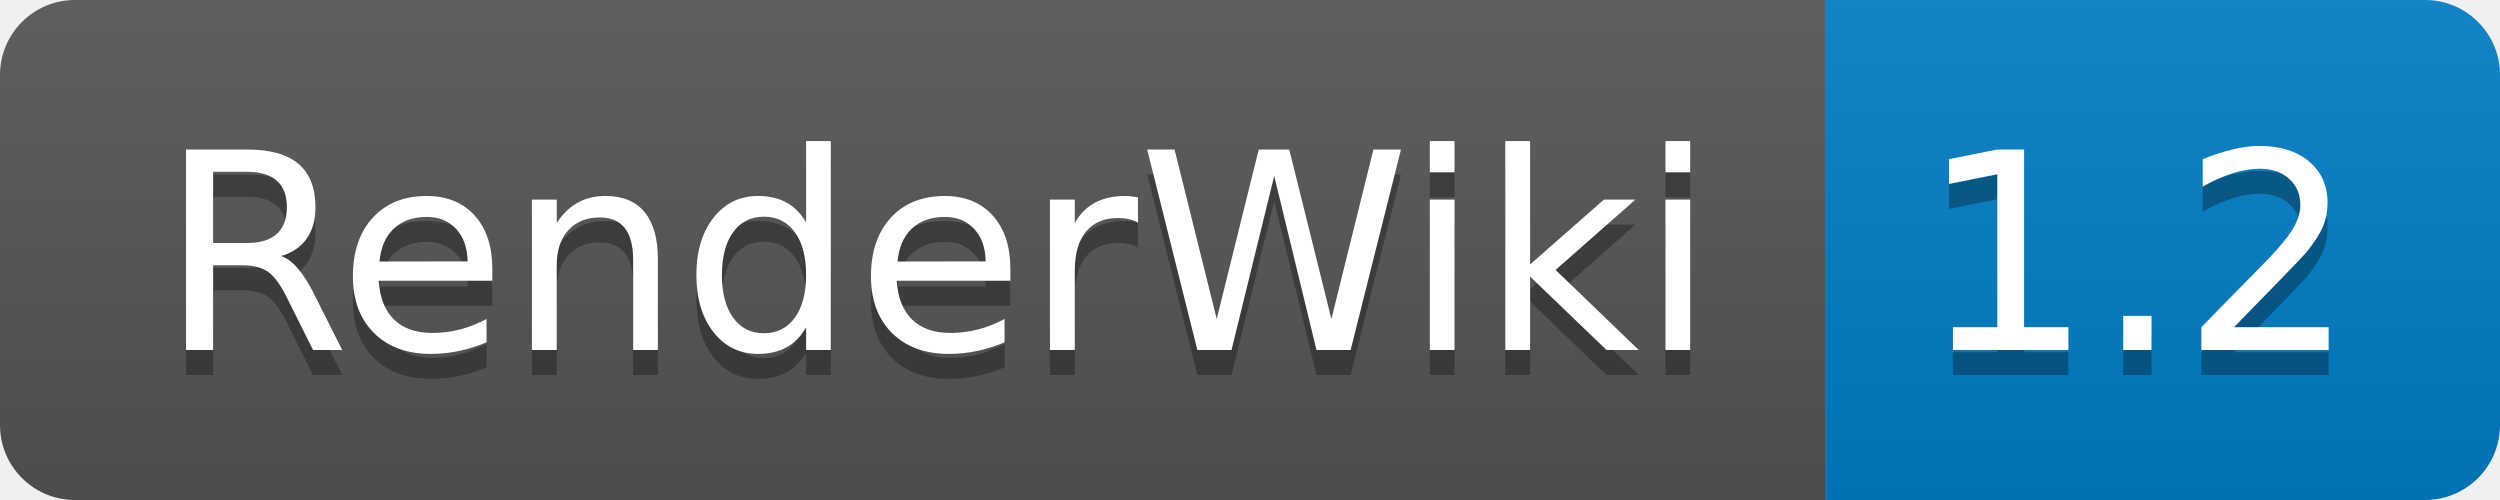
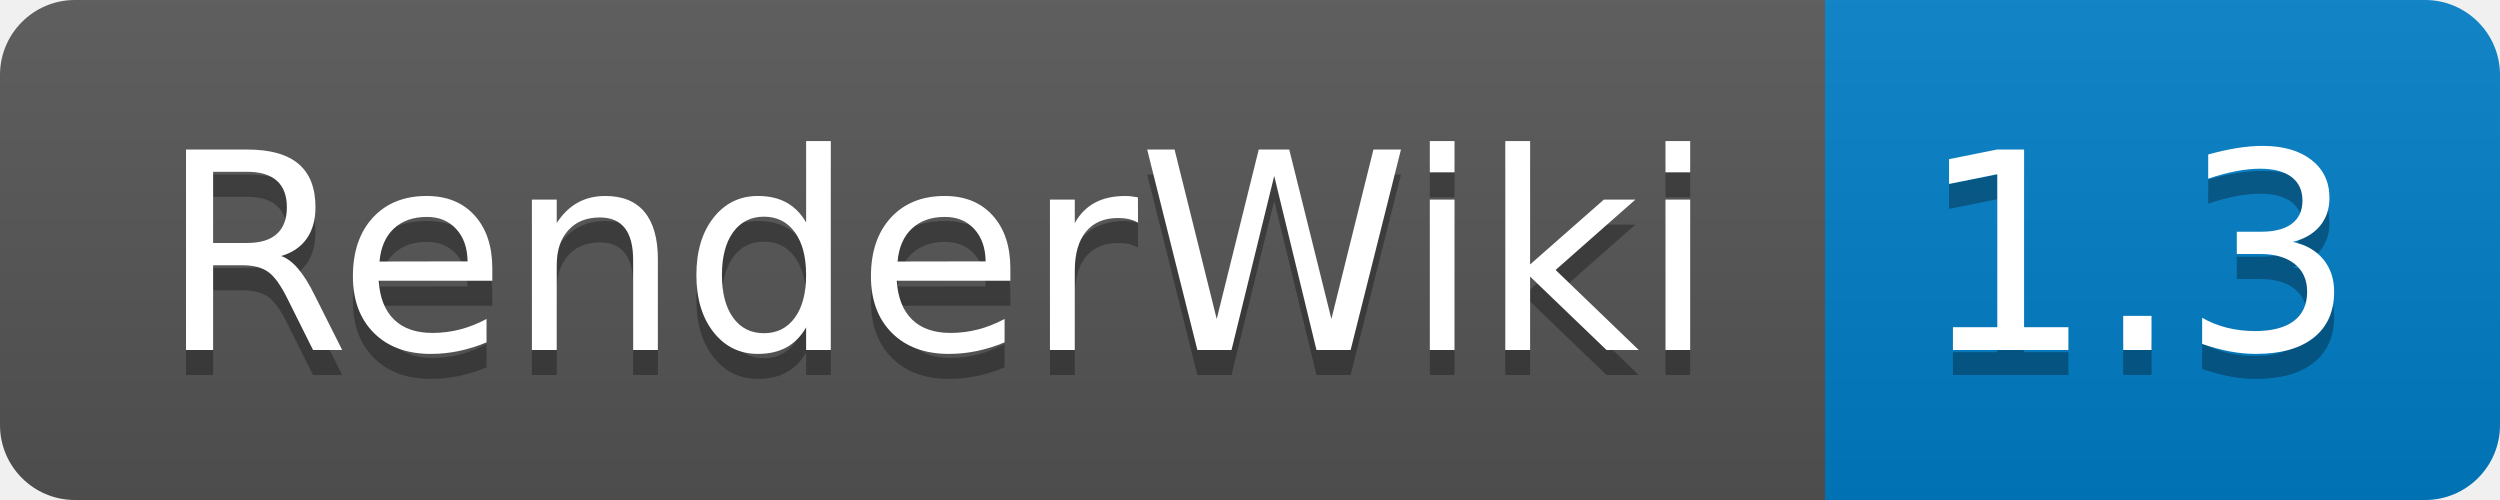
- <svg xmlns="http://www.w3.org/2000/svg" width="100" height="20" role="img" aria-label="RenderWiki: 1.2">
+ <svg xmlns="http://www.w3.org/2000/svg" width="100" height="20" role="img" aria-label="RenderWiki: 1.3">
  <linearGradient id="s" x2="0" y2="100%">
    <stop offset="0" stop-color="#bbb" stop-opacity=".1" />
    <stop offset="1" stop-opacity=".1" />
  </linearGradient>
  <clipPath id="r">
    <rect width="100" height="20" rx="3" fill="#fff" />
  </clipPath>
  <g clip-path="url(#r)">
    <rect width="73" height="20" fill="#555" />
    <rect x="73" width="27" height="20" fill="#007ec6" />
    <rect width="100" height="20" fill="url(#s)" />
  </g>
  <g fill="#fff" text-anchor="middle" font-family="Verdana,Geneva,DejaVu Sans,sans-serif" text-rendering="geometricPrecision" font-size="110">
    <text aria-hidden="true" x="375" y="150" fill="#010101" fill-opacity=".3" transform="scale(.1)" textLength="630">RenderWiki</text>
    <text x="375" y="140" transform="scale(.1)" fill="#fff" textLength="630">RenderWiki</text>
-     <text aria-hidden="true" x="855" y="150" fill="#010101" fill-opacity=".3" transform="scale(.1)" textLength="170">1.2</text>
-     <text x="855" y="140" transform="scale(.1)" fill="#fff" textLength="170">1.2</text>
+     <text aria-hidden="true" x="855" y="150" fill="#010101" fill-opacity=".3" transform="scale(.1)" textLength="170">1.3</text>
+     <text x="855" y="140" transform="scale(.1)" fill="#fff" textLength="170">1.3</text>
  </g>
</svg>
